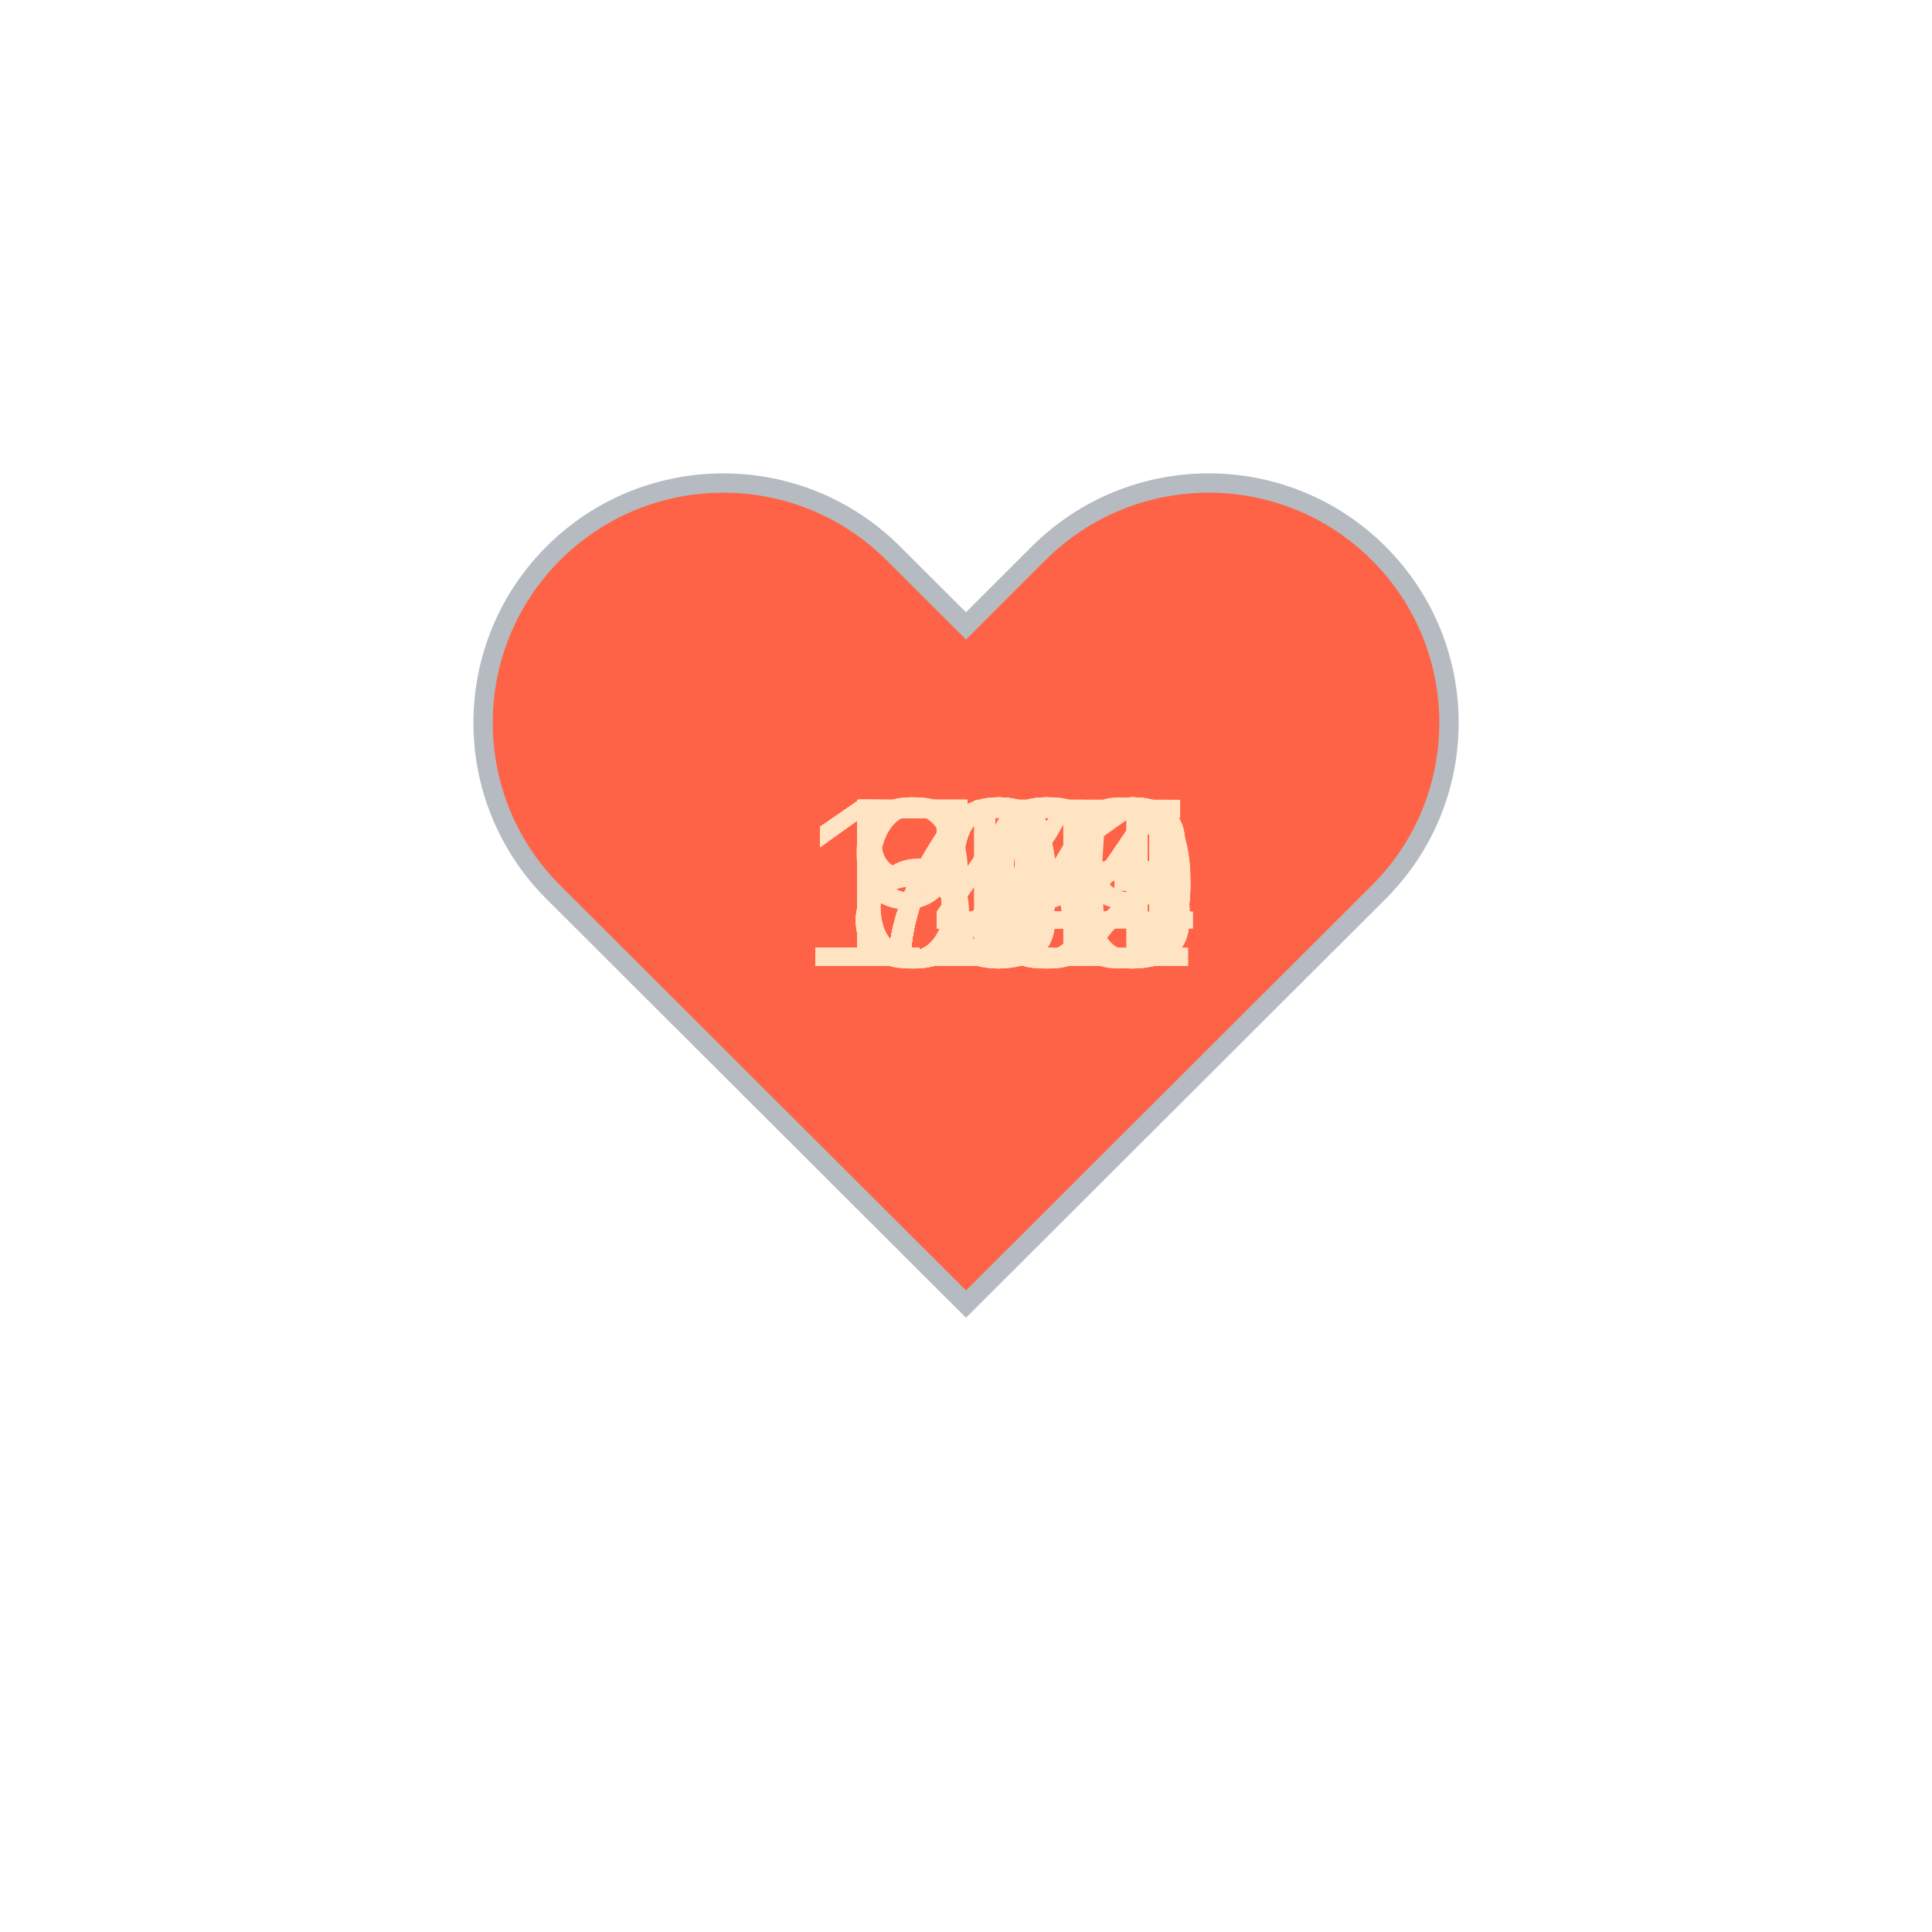
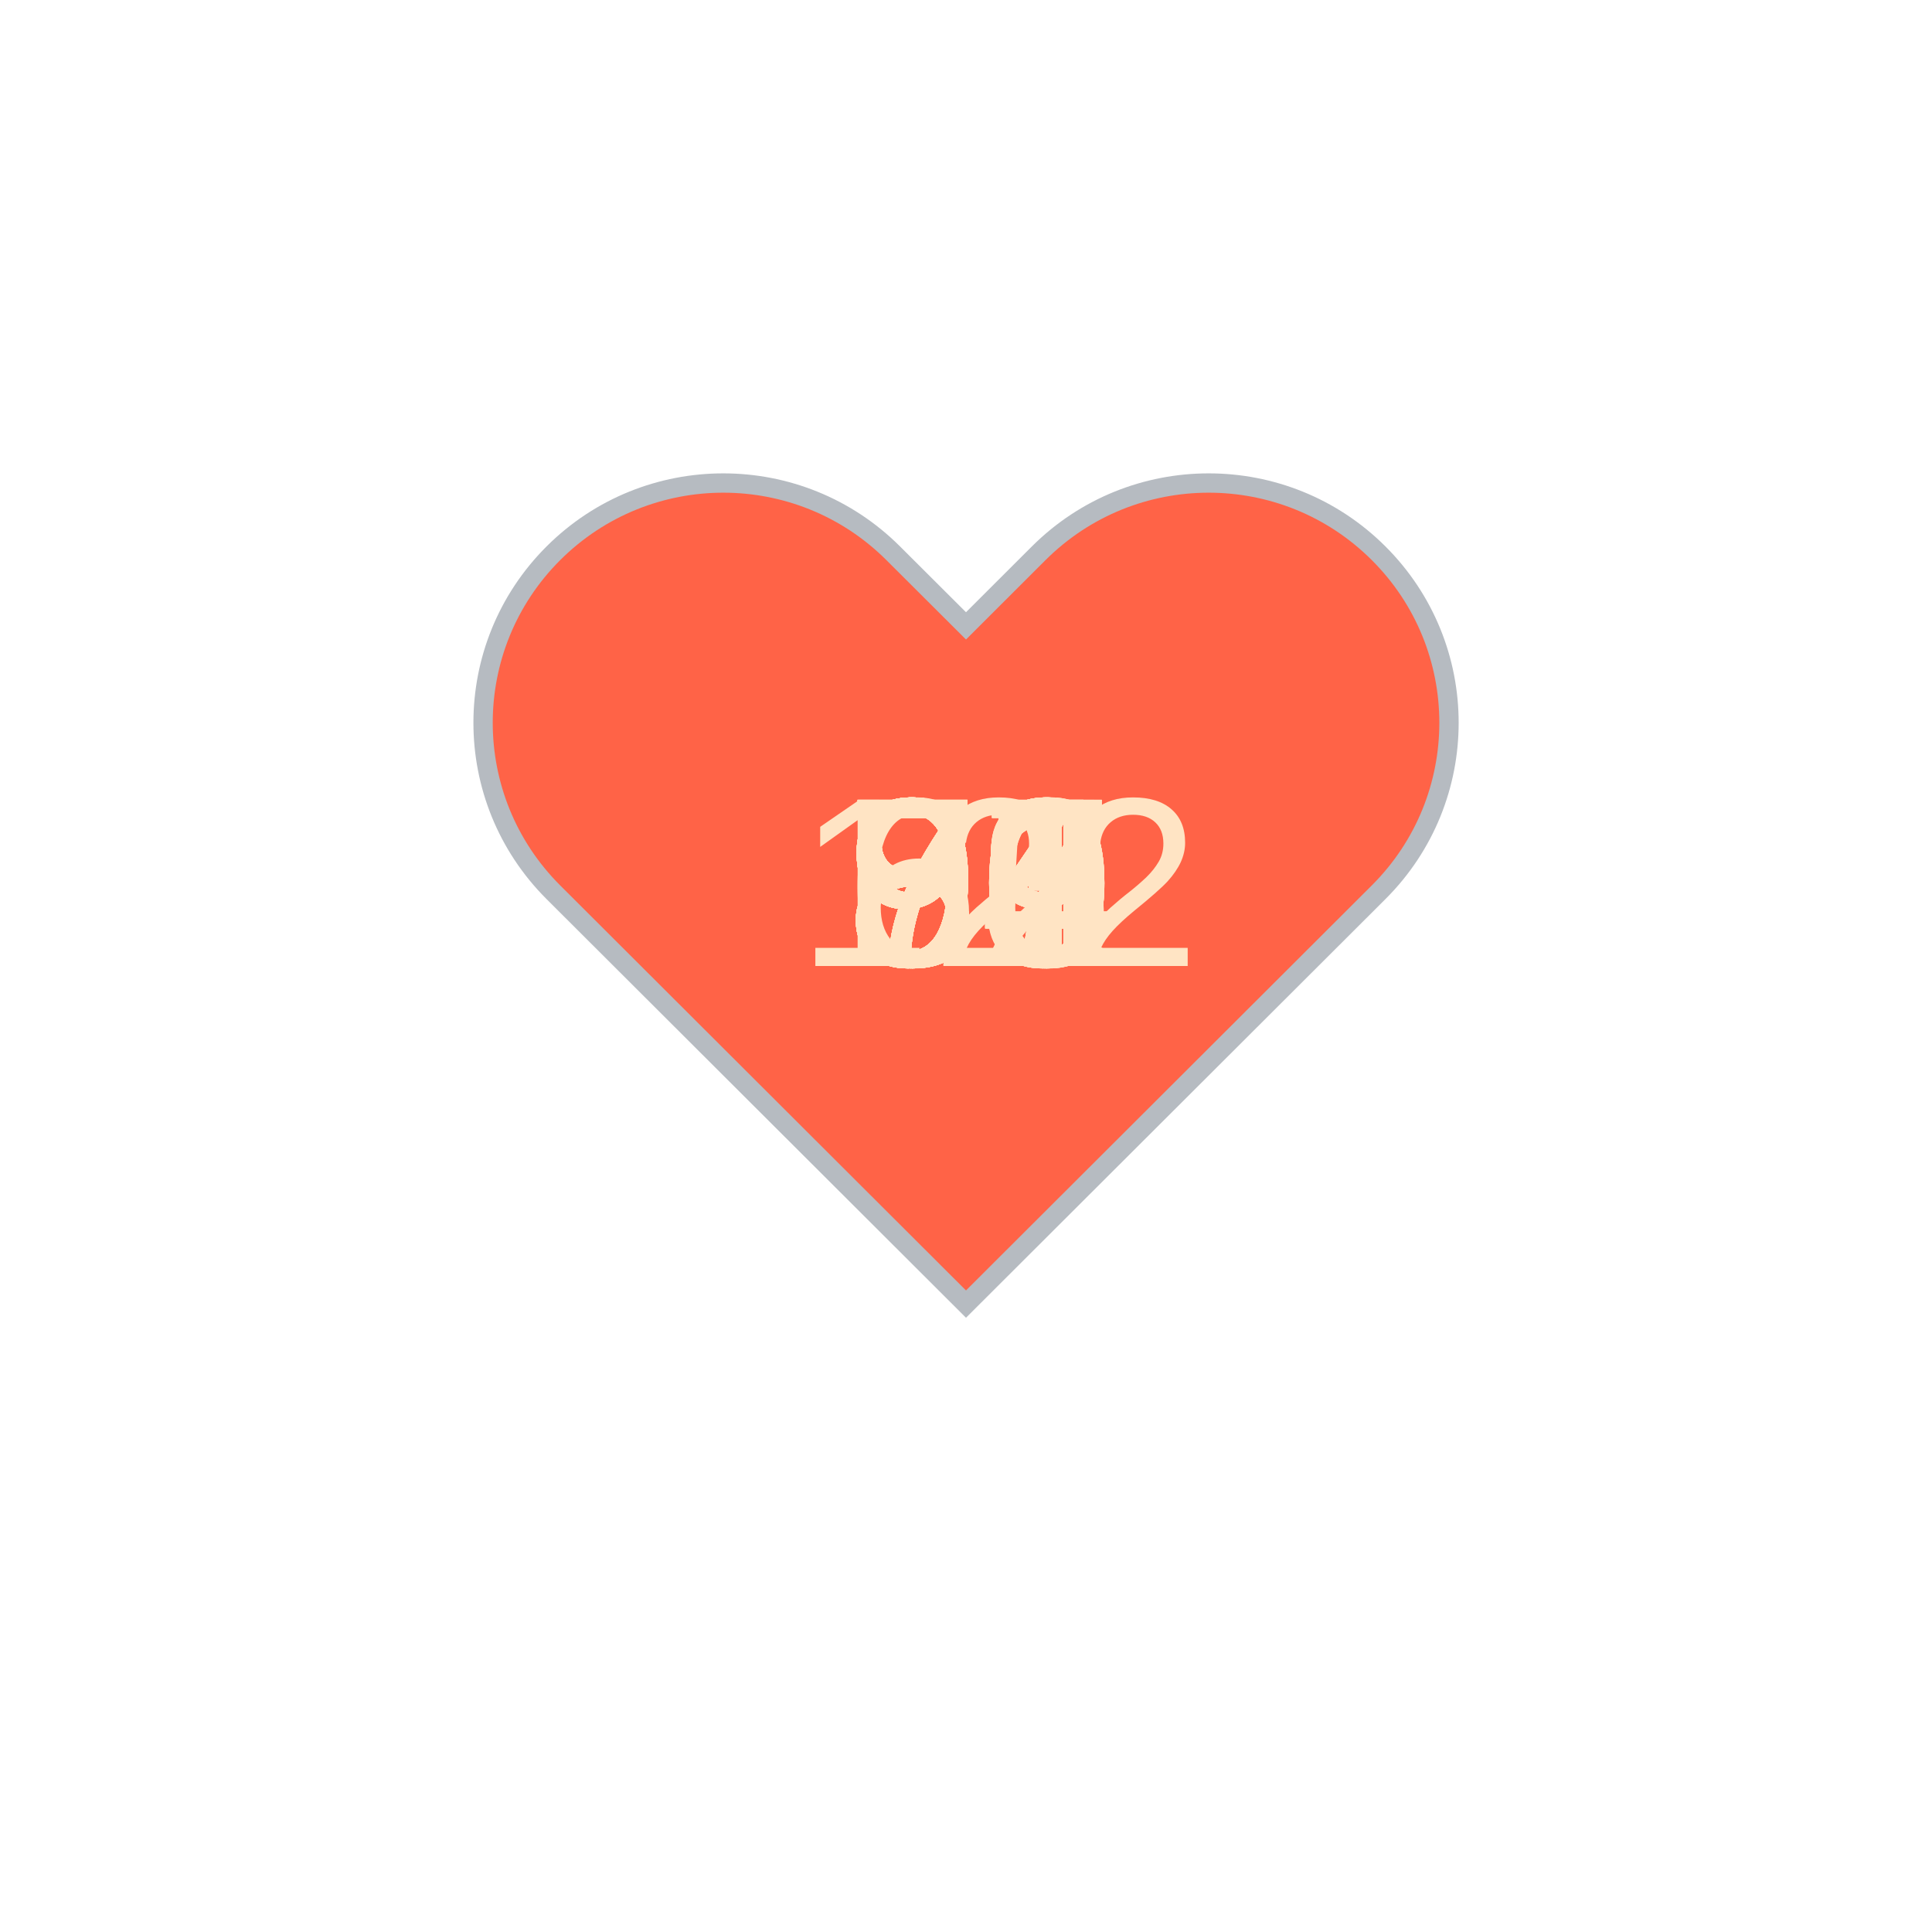
<svg xmlns="http://www.w3.org/2000/svg" baseProfile="full" height="150" version="1.1" viewBox="0,0,200,200" width="150">
  <defs />
  <g transform="translate(100 100)">
    <path d="M92.71,7.27L92.71,7.27c-9.71-9.69-25.46-9.69-35.18,0L50,14.79l-7.54-7.52C32.75-2.42,17-2.42,7.29,7.27v0 c-9.71,9.69-9.71,25.41,0,35.1L50,85l42.71-42.63C102.43,32.68,102.43,16.96,92.71,7.27z" fill="tomato" stroke="#B6BBC1" stroke-width="2" transform="translate(-50 -50)" />
    <animateTransform additive="sum" attributeName="transform" dur="1.2s" repeatCount="indefinite" type="scale" values="1; 1.5; 1.25; 1.5; 1.5; 1;" />
    <text fill="bisque" style="font-size:25px; font-family:Arial" transform="translate(-12.5 0)">84<animate attributeName="visibility" dur="36.0s" keyTimes="0;0.03;0.07;0.1;0.13;0.17;0.2;0.23;0.27;0.3;0.33;0.37;0.4;0.43;0.47;0.5;0.53;0.57;0.6;0.63;0.67;0.7;0.73;0.77;0.8;0.83;0.87;0.9;0.93;0.97;1.0" repeatCount="indefinite" values="visible;hidden;hidden;hidden;hidden;hidden;hidden;hidden;hidden;hidden;hidden;hidden;hidden;hidden;hidden;hidden;hidden;hidden;hidden;hidden;hidden;hidden;hidden;hidden;hidden;hidden;hidden;hidden;hidden;hidden;hidden" />
    </text>
-     <text fill="bisque" style="font-size:25px; font-family:Arial" transform="translate(-12.5 0)">79<animate attributeName="visibility" dur="36.0s" keyTimes="0;0.03;0.07;0.1;0.13;0.17;0.2;0.23;0.27;0.3;0.33;0.37;0.4;0.43;0.47;0.5;0.53;0.57;0.6;0.63;0.67;0.7;0.73;0.77;0.8;0.83;0.87;0.9;0.93;0.97;1.0" repeatCount="indefinite" values="hidden;visible;hidden;hidden;hidden;hidden;hidden;hidden;hidden;hidden;hidden;hidden;hidden;hidden;hidden;hidden;hidden;hidden;hidden;hidden;hidden;hidden;hidden;hidden;hidden;hidden;hidden;hidden;hidden;hidden;hidden" />
+     <text fill="bisque" style="font-size:25px; font-family:Arial" transform="translate(-12.5 0)">91<animate attributeName="visibility" dur="36.0s" keyTimes="0;0.03;0.07;0.1;0.13;0.17;0.2;0.23;0.27;0.3;0.33;0.37;0.4;0.43;0.47;0.5;0.53;0.57;0.6;0.63;0.67;0.7;0.73;0.77;0.8;0.83;0.87;0.9;0.93;0.97;1.0" repeatCount="indefinite" values="hidden;visible;hidden;hidden;hidden;hidden;hidden;hidden;hidden;hidden;hidden;hidden;hidden;hidden;hidden;hidden;hidden;hidden;hidden;hidden;hidden;hidden;hidden;hidden;hidden;hidden;hidden;hidden;hidden;hidden;hidden" />
    </text>
-     <text fill="bisque" style="font-size:25px; font-family:Arial" transform="translate(-12.5 0)">93<animate attributeName="visibility" dur="36.0s" keyTimes="0;0.03;0.07;0.1;0.13;0.17;0.2;0.23;0.27;0.3;0.33;0.37;0.4;0.43;0.47;0.5;0.53;0.57;0.6;0.63;0.67;0.7;0.73;0.77;0.8;0.83;0.87;0.9;0.93;0.97;1.0" repeatCount="indefinite" values="hidden;hidden;visible;hidden;hidden;hidden;hidden;hidden;hidden;hidden;hidden;hidden;hidden;hidden;hidden;hidden;hidden;hidden;hidden;hidden;hidden;hidden;hidden;hidden;hidden;hidden;hidden;hidden;hidden;hidden;hidden" />
+     <text fill="bisque" style="font-size:25px; font-family:Arial" transform="translate(-12.5 0)">81<animate attributeName="visibility" dur="36.0s" keyTimes="0;0.03;0.07;0.1;0.13;0.17;0.2;0.23;0.27;0.3;0.33;0.37;0.4;0.43;0.47;0.5;0.53;0.57;0.6;0.63;0.67;0.7;0.73;0.77;0.8;0.83;0.87;0.9;0.93;0.97;1.0" repeatCount="indefinite" values="hidden;hidden;visible;hidden;hidden;hidden;hidden;hidden;hidden;hidden;hidden;hidden;hidden;hidden;hidden;hidden;hidden;hidden;hidden;hidden;hidden;hidden;hidden;hidden;hidden;hidden;hidden;hidden;hidden;hidden;hidden" />
    </text>
-     <text fill="bisque" style="font-size:25px; font-family:Arial" transform="translate(-12.5 0)">76<animate attributeName="visibility" dur="36.0s" keyTimes="0;0.03;0.07;0.1;0.13;0.17;0.2;0.23;0.27;0.3;0.33;0.37;0.4;0.43;0.47;0.5;0.53;0.57;0.6;0.63;0.67;0.7;0.73;0.77;0.8;0.83;0.87;0.9;0.93;0.97;1.0" repeatCount="indefinite" values="hidden;hidden;hidden;visible;hidden;hidden;hidden;hidden;hidden;hidden;hidden;hidden;hidden;hidden;hidden;hidden;hidden;hidden;hidden;hidden;hidden;hidden;hidden;hidden;hidden;hidden;hidden;hidden;hidden;hidden;hidden" />
+     <text fill="bisque" style="font-size:25px; font-family:Arial" transform="translate(-12.5 0)">80<animate attributeName="visibility" dur="36.0s" keyTimes="0;0.03;0.07;0.1;0.13;0.17;0.2;0.23;0.27;0.3;0.33;0.37;0.4;0.43;0.47;0.5;0.53;0.57;0.6;0.63;0.67;0.7;0.73;0.77;0.8;0.83;0.87;0.9;0.93;0.97;1.0" repeatCount="indefinite" values="hidden;hidden;hidden;visible;hidden;hidden;hidden;hidden;hidden;hidden;hidden;hidden;hidden;hidden;hidden;hidden;hidden;hidden;hidden;hidden;hidden;hidden;hidden;hidden;hidden;hidden;hidden;hidden;hidden;hidden;hidden" />
    </text>
-     <text fill="bisque" style="font-size:25px; font-family:Arial" transform="translate(-12.5 0)">77<animate attributeName="visibility" dur="36.0s" keyTimes="0;0.03;0.07;0.1;0.13;0.17;0.2;0.23;0.27;0.3;0.33;0.37;0.4;0.43;0.47;0.5;0.53;0.57;0.6;0.63;0.67;0.7;0.73;0.77;0.8;0.83;0.87;0.9;0.93;0.97;1.0" repeatCount="indefinite" values="hidden;hidden;hidden;hidden;visible;hidden;hidden;hidden;hidden;hidden;hidden;hidden;hidden;hidden;hidden;hidden;hidden;hidden;hidden;hidden;hidden;hidden;hidden;hidden;hidden;hidden;hidden;hidden;hidden;hidden;hidden" />
+     <text fill="bisque" style="font-size:25px; font-family:Arial" transform="translate(-12.5 0)">84<animate attributeName="visibility" dur="36.0s" keyTimes="0;0.03;0.07;0.1;0.13;0.17;0.2;0.23;0.27;0.3;0.33;0.37;0.4;0.43;0.47;0.5;0.53;0.57;0.6;0.63;0.67;0.7;0.73;0.77;0.8;0.83;0.87;0.9;0.93;0.97;1.0" repeatCount="indefinite" values="hidden;hidden;hidden;hidden;visible;hidden;hidden;hidden;hidden;hidden;hidden;hidden;hidden;hidden;hidden;hidden;hidden;hidden;hidden;hidden;hidden;hidden;hidden;hidden;hidden;hidden;hidden;hidden;hidden;hidden;hidden" />
    </text>
-     <text fill="bisque" style="font-size:25px; font-family:Arial" transform="translate(-12.5 0)">77<animate attributeName="visibility" dur="36.0s" keyTimes="0;0.03;0.07;0.1;0.13;0.17;0.2;0.23;0.27;0.3;0.33;0.37;0.4;0.43;0.47;0.5;0.53;0.57;0.6;0.63;0.67;0.7;0.73;0.77;0.8;0.83;0.87;0.9;0.93;0.97;1.0" repeatCount="indefinite" values="hidden;hidden;hidden;hidden;hidden;visible;hidden;hidden;hidden;hidden;hidden;hidden;hidden;hidden;hidden;hidden;hidden;hidden;hidden;hidden;hidden;hidden;hidden;hidden;hidden;hidden;hidden;hidden;hidden;hidden;hidden" />
+     <text fill="bisque" style="font-size:25px; font-family:Arial" transform="translate(-12.5 0)">86<animate attributeName="visibility" dur="36.0s" keyTimes="0;0.03;0.07;0.1;0.13;0.17;0.2;0.23;0.27;0.3;0.33;0.37;0.4;0.43;0.47;0.5;0.53;0.57;0.6;0.63;0.67;0.7;0.73;0.77;0.8;0.83;0.87;0.9;0.93;0.97;1.0" repeatCount="indefinite" values="hidden;hidden;hidden;hidden;hidden;visible;hidden;hidden;hidden;hidden;hidden;hidden;hidden;hidden;hidden;hidden;hidden;hidden;hidden;hidden;hidden;hidden;hidden;hidden;hidden;hidden;hidden;hidden;hidden;hidden;hidden" />
    </text>
    <text fill="bisque" style="font-size:25px; font-family:Arial" transform="translate(-12.5 0)">84<animate attributeName="visibility" dur="36.0s" keyTimes="0;0.03;0.07;0.1;0.13;0.17;0.2;0.23;0.27;0.3;0.33;0.37;0.4;0.43;0.47;0.5;0.53;0.57;0.6;0.63;0.67;0.7;0.73;0.77;0.8;0.83;0.87;0.9;0.93;0.97;1.0" repeatCount="indefinite" values="hidden;hidden;hidden;hidden;hidden;hidden;visible;hidden;hidden;hidden;hidden;hidden;hidden;hidden;hidden;hidden;hidden;hidden;hidden;hidden;hidden;hidden;hidden;hidden;hidden;hidden;hidden;hidden;hidden;hidden;hidden" />
    </text>
-     <text fill="bisque" style="font-size:25px; font-family:Arial" transform="translate(-12.5 0)">84<animate attributeName="visibility" dur="36.0s" keyTimes="0;0.03;0.07;0.1;0.13;0.17;0.2;0.23;0.27;0.3;0.33;0.37;0.4;0.43;0.47;0.5;0.53;0.57;0.6;0.63;0.67;0.7;0.73;0.77;0.8;0.83;0.87;0.9;0.93;0.97;1.0" repeatCount="indefinite" values="hidden;hidden;hidden;hidden;hidden;hidden;hidden;visible;hidden;hidden;hidden;hidden;hidden;hidden;hidden;hidden;hidden;hidden;hidden;hidden;hidden;hidden;hidden;hidden;hidden;hidden;hidden;hidden;hidden;hidden;hidden" />
+     <text fill="bisque" style="font-size:25px; font-family:Arial" transform="translate(-12.5 0)">90<animate attributeName="visibility" dur="36.0s" keyTimes="0;0.03;0.07;0.1;0.13;0.17;0.2;0.23;0.27;0.3;0.33;0.37;0.4;0.43;0.47;0.5;0.53;0.57;0.6;0.63;0.67;0.7;0.73;0.77;0.8;0.83;0.87;0.9;0.93;0.97;1.0" repeatCount="indefinite" values="hidden;hidden;hidden;hidden;hidden;hidden;hidden;visible;hidden;hidden;hidden;hidden;hidden;hidden;hidden;hidden;hidden;hidden;hidden;hidden;hidden;hidden;hidden;hidden;hidden;hidden;hidden;hidden;hidden;hidden;hidden" />
    </text>
-     <text fill="bisque" style="font-size:25px; font-family:Arial" transform="translate(-12.5 0)">72<animate attributeName="visibility" dur="36.0s" keyTimes="0;0.03;0.07;0.1;0.13;0.17;0.2;0.23;0.27;0.3;0.33;0.37;0.4;0.43;0.47;0.5;0.53;0.57;0.6;0.63;0.67;0.7;0.73;0.77;0.8;0.83;0.87;0.9;0.93;0.97;1.0" repeatCount="indefinite" values="hidden;hidden;hidden;hidden;hidden;hidden;hidden;hidden;visible;hidden;hidden;hidden;hidden;hidden;hidden;hidden;hidden;hidden;hidden;hidden;hidden;hidden;hidden;hidden;hidden;hidden;hidden;hidden;hidden;hidden;hidden" />
+     <text fill="bisque" style="font-size:25px; font-family:Arial" transform="translate(-12.5 0)">99<animate attributeName="visibility" dur="36.0s" keyTimes="0;0.03;0.07;0.1;0.13;0.17;0.2;0.23;0.27;0.3;0.33;0.37;0.4;0.43;0.47;0.5;0.53;0.57;0.6;0.63;0.67;0.7;0.73;0.77;0.8;0.83;0.87;0.9;0.93;0.97;1.0" repeatCount="indefinite" values="hidden;hidden;hidden;hidden;hidden;hidden;hidden;hidden;visible;hidden;hidden;hidden;hidden;hidden;hidden;hidden;hidden;hidden;hidden;hidden;hidden;hidden;hidden;hidden;hidden;hidden;hidden;hidden;hidden;hidden;hidden" />
    </text>
-     <text fill="bisque" style="font-size:25px; font-family:Arial" transform="translate(-12.5 0)">67<animate attributeName="visibility" dur="36.0s" keyTimes="0;0.03;0.07;0.1;0.13;0.17;0.2;0.23;0.27;0.3;0.33;0.37;0.4;0.43;0.47;0.5;0.53;0.57;0.6;0.63;0.67;0.7;0.73;0.77;0.8;0.83;0.87;0.9;0.93;0.97;1.0" repeatCount="indefinite" values="hidden;hidden;hidden;hidden;hidden;hidden;hidden;hidden;hidden;visible;hidden;hidden;hidden;hidden;hidden;hidden;hidden;hidden;hidden;hidden;hidden;hidden;hidden;hidden;hidden;hidden;hidden;hidden;hidden;hidden;hidden" />
+     <text fill="bisque" style="font-size:25px; font-family:Arial" transform="translate(-17.5 0)">122<animate attributeName="visibility" dur="36.0s" keyTimes="0;0.03;0.07;0.1;0.13;0.17;0.2;0.23;0.27;0.3;0.33;0.37;0.4;0.43;0.47;0.5;0.53;0.57;0.6;0.63;0.67;0.7;0.73;0.77;0.8;0.83;0.87;0.9;0.93;0.97;1.0" repeatCount="indefinite" values="hidden;hidden;hidden;hidden;hidden;hidden;hidden;hidden;hidden;visible;hidden;hidden;hidden;hidden;hidden;hidden;hidden;hidden;hidden;hidden;hidden;hidden;hidden;hidden;hidden;hidden;hidden;hidden;hidden;hidden;hidden" />
    </text>
-     <text fill="bisque" style="font-size:25px; font-family:Arial" transform="translate(-12.5 0)">73<animate attributeName="visibility" dur="36.0s" keyTimes="0;0.03;0.07;0.1;0.13;0.17;0.2;0.23;0.27;0.3;0.33;0.37;0.4;0.43;0.47;0.5;0.53;0.57;0.6;0.63;0.67;0.7;0.73;0.77;0.8;0.83;0.87;0.9;0.93;0.97;1.0" repeatCount="indefinite" values="hidden;hidden;hidden;hidden;hidden;hidden;hidden;hidden;hidden;hidden;visible;hidden;hidden;hidden;hidden;hidden;hidden;hidden;hidden;hidden;hidden;hidden;hidden;hidden;hidden;hidden;hidden;hidden;hidden;hidden;hidden" />
+     <text fill="bisque" style="font-size:25px; font-family:Arial" transform="translate(-12.5 0)">79<animate attributeName="visibility" dur="36.0s" keyTimes="0;0.03;0.07;0.1;0.13;0.17;0.2;0.23;0.27;0.3;0.33;0.37;0.4;0.43;0.47;0.5;0.53;0.57;0.6;0.63;0.67;0.7;0.73;0.77;0.8;0.83;0.87;0.9;0.93;0.97;1.0" repeatCount="indefinite" values="hidden;hidden;hidden;hidden;hidden;hidden;hidden;hidden;hidden;hidden;visible;hidden;hidden;hidden;hidden;hidden;hidden;hidden;hidden;hidden;hidden;hidden;hidden;hidden;hidden;hidden;hidden;hidden;hidden;hidden;hidden" />
    </text>
-     <text fill="bisque" style="font-size:25px; font-family:Arial" transform="translate(-12.5 0)">72<animate attributeName="visibility" dur="36.0s" keyTimes="0;0.03;0.07;0.1;0.13;0.17;0.2;0.23;0.27;0.3;0.33;0.37;0.4;0.43;0.47;0.5;0.53;0.57;0.6;0.63;0.67;0.7;0.73;0.77;0.8;0.83;0.87;0.9;0.93;0.97;1.0" repeatCount="indefinite" values="hidden;hidden;hidden;hidden;hidden;hidden;hidden;hidden;hidden;hidden;hidden;visible;hidden;hidden;hidden;hidden;hidden;hidden;hidden;hidden;hidden;hidden;hidden;hidden;hidden;hidden;hidden;hidden;hidden;hidden;hidden" />
+     <text fill="bisque" style="font-size:25px; font-family:Arial" transform="translate(-12.5 0)">84<animate attributeName="visibility" dur="36.0s" keyTimes="0;0.03;0.07;0.1;0.13;0.17;0.2;0.23;0.27;0.3;0.33;0.37;0.4;0.43;0.47;0.5;0.53;0.57;0.6;0.63;0.67;0.7;0.73;0.77;0.8;0.83;0.87;0.9;0.93;0.97;1.0" repeatCount="indefinite" values="hidden;hidden;hidden;hidden;hidden;hidden;hidden;hidden;hidden;hidden;hidden;visible;hidden;hidden;hidden;hidden;hidden;hidden;hidden;hidden;hidden;hidden;hidden;hidden;hidden;hidden;hidden;hidden;hidden;hidden;hidden" />
    </text>
-     <text fill="bisque" style="font-size:25px; font-family:Arial" transform="translate(-12.5 0)">79<animate attributeName="visibility" dur="36.0s" keyTimes="0;0.03;0.07;0.1;0.13;0.17;0.2;0.23;0.27;0.3;0.33;0.37;0.4;0.43;0.47;0.5;0.53;0.57;0.6;0.63;0.67;0.7;0.73;0.77;0.8;0.83;0.87;0.9;0.93;0.97;1.0" repeatCount="indefinite" values="hidden;hidden;hidden;hidden;hidden;hidden;hidden;hidden;hidden;hidden;hidden;hidden;visible;hidden;hidden;hidden;hidden;hidden;hidden;hidden;hidden;hidden;hidden;hidden;hidden;hidden;hidden;hidden;hidden;hidden;hidden" />
+     <text fill="bisque" style="font-size:25px; font-family:Arial" transform="translate(-12.5 0)">90<animate attributeName="visibility" dur="36.0s" keyTimes="0;0.03;0.07;0.1;0.13;0.17;0.2;0.23;0.27;0.3;0.33;0.37;0.4;0.43;0.47;0.5;0.53;0.57;0.6;0.63;0.67;0.7;0.73;0.77;0.8;0.83;0.87;0.9;0.93;0.97;1.0" repeatCount="indefinite" values="hidden;hidden;hidden;hidden;hidden;hidden;hidden;hidden;hidden;hidden;hidden;hidden;visible;hidden;hidden;hidden;hidden;hidden;hidden;hidden;hidden;hidden;hidden;hidden;hidden;hidden;hidden;hidden;hidden;hidden;hidden" />
    </text>
-     <text fill="bisque" style="font-size:25px; font-family:Arial" transform="translate(-12.5 0)">76<animate attributeName="visibility" dur="36.0s" keyTimes="0;0.03;0.07;0.1;0.13;0.17;0.2;0.23;0.27;0.3;0.33;0.37;0.4;0.43;0.47;0.5;0.53;0.57;0.6;0.63;0.67;0.7;0.73;0.77;0.8;0.83;0.87;0.9;0.93;0.97;1.0" repeatCount="indefinite" values="hidden;hidden;hidden;hidden;hidden;hidden;hidden;hidden;hidden;hidden;hidden;hidden;hidden;visible;hidden;hidden;hidden;hidden;hidden;hidden;hidden;hidden;hidden;hidden;hidden;hidden;hidden;hidden;hidden;hidden;hidden" />
+     <text fill="bisque" style="font-size:25px; font-family:Arial" transform="translate(-12.5 0)">95<animate attributeName="visibility" dur="36.0s" keyTimes="0;0.03;0.07;0.1;0.13;0.17;0.2;0.23;0.27;0.3;0.33;0.37;0.4;0.43;0.47;0.5;0.53;0.57;0.6;0.63;0.67;0.7;0.73;0.77;0.8;0.83;0.87;0.9;0.93;0.97;1.0" repeatCount="indefinite" values="hidden;hidden;hidden;hidden;hidden;hidden;hidden;hidden;hidden;hidden;hidden;hidden;hidden;visible;hidden;hidden;hidden;hidden;hidden;hidden;hidden;hidden;hidden;hidden;hidden;hidden;hidden;hidden;hidden;hidden;hidden" />
    </text>
-     <text fill="bisque" style="font-size:25px; font-family:Arial" transform="translate(-12.5 0)">73<animate attributeName="visibility" dur="36.0s" keyTimes="0;0.03;0.07;0.1;0.13;0.17;0.2;0.23;0.27;0.3;0.33;0.37;0.4;0.43;0.47;0.5;0.53;0.57;0.6;0.63;0.67;0.7;0.73;0.77;0.8;0.83;0.87;0.9;0.93;0.97;1.0" repeatCount="indefinite" values="hidden;hidden;hidden;hidden;hidden;hidden;hidden;hidden;hidden;hidden;hidden;hidden;hidden;hidden;visible;hidden;hidden;hidden;hidden;hidden;hidden;hidden;hidden;hidden;hidden;hidden;hidden;hidden;hidden;hidden;hidden" />
+     <text fill="bisque" style="font-size:25px; font-family:Arial" transform="translate(-12.5 0)">90<animate attributeName="visibility" dur="36.0s" keyTimes="0;0.03;0.07;0.1;0.13;0.17;0.2;0.23;0.27;0.3;0.33;0.37;0.4;0.43;0.47;0.5;0.53;0.57;0.6;0.63;0.67;0.7;0.73;0.77;0.8;0.83;0.87;0.9;0.93;0.97;1.0" repeatCount="indefinite" values="hidden;hidden;hidden;hidden;hidden;hidden;hidden;hidden;hidden;hidden;hidden;hidden;hidden;hidden;visible;hidden;hidden;hidden;hidden;hidden;hidden;hidden;hidden;hidden;hidden;hidden;hidden;hidden;hidden;hidden;hidden" />
    </text>
-     <text fill="bisque" style="font-size:25px; font-family:Arial" transform="translate(-12.5 0)">73<animate attributeName="visibility" dur="36.0s" keyTimes="0;0.03;0.07;0.1;0.13;0.17;0.2;0.23;0.27;0.3;0.33;0.37;0.4;0.43;0.47;0.5;0.53;0.57;0.6;0.63;0.67;0.7;0.73;0.77;0.8;0.83;0.87;0.9;0.93;0.97;1.0" repeatCount="indefinite" values="hidden;hidden;hidden;hidden;hidden;hidden;hidden;hidden;hidden;hidden;hidden;hidden;hidden;hidden;hidden;visible;hidden;hidden;hidden;hidden;hidden;hidden;hidden;hidden;hidden;hidden;hidden;hidden;hidden;hidden;hidden" />
+     <text fill="bisque" style="font-size:25px; font-family:Arial" transform="translate(-12.5 0)">89<animate attributeName="visibility" dur="36.0s" keyTimes="0;0.03;0.07;0.1;0.13;0.17;0.2;0.23;0.27;0.3;0.33;0.37;0.4;0.43;0.47;0.5;0.53;0.57;0.6;0.63;0.67;0.7;0.73;0.77;0.8;0.83;0.87;0.9;0.93;0.97;1.0" repeatCount="indefinite" values="hidden;hidden;hidden;hidden;hidden;hidden;hidden;hidden;hidden;hidden;hidden;hidden;hidden;hidden;hidden;visible;hidden;hidden;hidden;hidden;hidden;hidden;hidden;hidden;hidden;hidden;hidden;hidden;hidden;hidden;hidden" />
    </text>
-     <text fill="bisque" style="font-size:25px; font-family:Arial" transform="translate(-12.5 0)">84<animate attributeName="visibility" dur="36.0s" keyTimes="0;0.03;0.07;0.1;0.13;0.17;0.2;0.23;0.27;0.3;0.33;0.37;0.4;0.43;0.47;0.5;0.53;0.57;0.6;0.63;0.67;0.7;0.73;0.77;0.8;0.83;0.87;0.9;0.93;0.97;1.0" repeatCount="indefinite" values="hidden;hidden;hidden;hidden;hidden;hidden;hidden;hidden;hidden;hidden;hidden;hidden;hidden;hidden;hidden;hidden;visible;hidden;hidden;hidden;hidden;hidden;hidden;hidden;hidden;hidden;hidden;hidden;hidden;hidden;hidden" />
+     <text fill="bisque" style="font-size:25px; font-family:Arial" transform="translate(-12.5 0)">83<animate attributeName="visibility" dur="36.0s" keyTimes="0;0.03;0.07;0.1;0.13;0.17;0.2;0.23;0.27;0.3;0.33;0.37;0.4;0.43;0.47;0.5;0.53;0.57;0.6;0.63;0.67;0.7;0.73;0.77;0.8;0.83;0.87;0.9;0.93;0.97;1.0" repeatCount="indefinite" values="hidden;hidden;hidden;hidden;hidden;hidden;hidden;hidden;hidden;hidden;hidden;hidden;hidden;hidden;hidden;hidden;visible;hidden;hidden;hidden;hidden;hidden;hidden;hidden;hidden;hidden;hidden;hidden;hidden;hidden;hidden" />
    </text>
-     <text fill="bisque" style="font-size:25px; font-family:Arial" transform="translate(-17.5 0)">116<animate attributeName="visibility" dur="36.0s" keyTimes="0;0.03;0.07;0.1;0.13;0.17;0.2;0.23;0.27;0.3;0.33;0.37;0.4;0.43;0.47;0.5;0.53;0.57;0.6;0.63;0.67;0.7;0.73;0.77;0.8;0.83;0.87;0.9;0.93;0.97;1.0" repeatCount="indefinite" values="hidden;hidden;hidden;hidden;hidden;hidden;hidden;hidden;hidden;hidden;hidden;hidden;hidden;hidden;hidden;hidden;hidden;visible;hidden;hidden;hidden;hidden;hidden;hidden;hidden;hidden;hidden;hidden;hidden;hidden;hidden" />
+     <text fill="bisque" style="font-size:25px; font-family:Arial" transform="translate(-12.5 0)">79<animate attributeName="visibility" dur="36.0s" keyTimes="0;0.03;0.07;0.1;0.13;0.17;0.2;0.23;0.27;0.3;0.33;0.37;0.4;0.43;0.47;0.5;0.53;0.57;0.6;0.63;0.67;0.7;0.73;0.77;0.8;0.83;0.87;0.9;0.93;0.97;1.0" repeatCount="indefinite" values="hidden;hidden;hidden;hidden;hidden;hidden;hidden;hidden;hidden;hidden;hidden;hidden;hidden;hidden;hidden;hidden;hidden;visible;hidden;hidden;hidden;hidden;hidden;hidden;hidden;hidden;hidden;hidden;hidden;hidden;hidden" />
    </text>
-     <text fill="bisque" style="font-size:25px; font-family:Arial" transform="translate(-17.5 0)">100<animate attributeName="visibility" dur="36.0s" keyTimes="0;0.03;0.07;0.1;0.13;0.17;0.2;0.23;0.27;0.3;0.33;0.37;0.4;0.43;0.47;0.5;0.53;0.57;0.6;0.63;0.67;0.7;0.73;0.77;0.8;0.83;0.87;0.9;0.93;0.97;1.0" repeatCount="indefinite" values="hidden;hidden;hidden;hidden;hidden;hidden;hidden;hidden;hidden;hidden;hidden;hidden;hidden;hidden;hidden;hidden;hidden;hidden;visible;hidden;hidden;hidden;hidden;hidden;hidden;hidden;hidden;hidden;hidden;hidden;hidden" />
+     <text fill="bisque" style="font-size:25px; font-family:Arial" transform="translate(-12.5 0)">77<animate attributeName="visibility" dur="36.0s" keyTimes="0;0.03;0.07;0.1;0.13;0.17;0.2;0.23;0.27;0.3;0.33;0.37;0.4;0.43;0.47;0.5;0.53;0.57;0.6;0.63;0.67;0.7;0.73;0.77;0.8;0.83;0.87;0.9;0.93;0.97;1.0" repeatCount="indefinite" values="hidden;hidden;hidden;hidden;hidden;hidden;hidden;hidden;hidden;hidden;hidden;hidden;hidden;hidden;hidden;hidden;hidden;hidden;visible;hidden;hidden;hidden;hidden;hidden;hidden;hidden;hidden;hidden;hidden;hidden;hidden" />
    </text>
-     <text fill="bisque" style="font-size:25px; font-family:Arial" transform="translate(-17.5 0)">121<animate attributeName="visibility" dur="36.0s" keyTimes="0;0.03;0.07;0.1;0.13;0.17;0.2;0.23;0.27;0.3;0.33;0.37;0.4;0.43;0.47;0.5;0.53;0.57;0.6;0.63;0.67;0.7;0.73;0.77;0.8;0.83;0.87;0.9;0.93;0.97;1.0" repeatCount="indefinite" values="hidden;hidden;hidden;hidden;hidden;hidden;hidden;hidden;hidden;hidden;hidden;hidden;hidden;hidden;hidden;hidden;hidden;hidden;hidden;visible;hidden;hidden;hidden;hidden;hidden;hidden;hidden;hidden;hidden;hidden;hidden" />
+     <text fill="bisque" style="font-size:25px; font-family:Arial" transform="translate(-12.5 0)">79<animate attributeName="visibility" dur="36.0s" keyTimes="0;0.03;0.07;0.1;0.13;0.17;0.2;0.23;0.27;0.3;0.33;0.37;0.4;0.43;0.47;0.5;0.53;0.57;0.6;0.63;0.67;0.7;0.73;0.77;0.8;0.83;0.87;0.9;0.93;0.97;1.0" repeatCount="indefinite" values="hidden;hidden;hidden;hidden;hidden;hidden;hidden;hidden;hidden;hidden;hidden;hidden;hidden;hidden;hidden;hidden;hidden;hidden;hidden;visible;hidden;hidden;hidden;hidden;hidden;hidden;hidden;hidden;hidden;hidden;hidden" />
    </text>
-     <text fill="bisque" style="font-size:25px; font-family:Arial" transform="translate(-17.5 0)">130<animate attributeName="visibility" dur="36.0s" keyTimes="0;0.03;0.07;0.1;0.13;0.17;0.2;0.23;0.27;0.3;0.33;0.37;0.4;0.43;0.47;0.5;0.53;0.57;0.6;0.63;0.67;0.7;0.73;0.77;0.8;0.83;0.87;0.9;0.93;0.97;1.0" repeatCount="indefinite" values="hidden;hidden;hidden;hidden;hidden;hidden;hidden;hidden;hidden;hidden;hidden;hidden;hidden;hidden;hidden;hidden;hidden;hidden;hidden;hidden;visible;hidden;hidden;hidden;hidden;hidden;hidden;hidden;hidden;hidden;hidden" />
+     <text fill="bisque" style="font-size:25px; font-family:Arial" transform="translate(-12.5 0)">77<animate attributeName="visibility" dur="36.0s" keyTimes="0;0.03;0.07;0.1;0.13;0.17;0.2;0.23;0.27;0.3;0.33;0.37;0.4;0.43;0.47;0.5;0.53;0.57;0.6;0.63;0.67;0.7;0.73;0.77;0.8;0.83;0.87;0.9;0.93;0.97;1.0" repeatCount="indefinite" values="hidden;hidden;hidden;hidden;hidden;hidden;hidden;hidden;hidden;hidden;hidden;hidden;hidden;hidden;hidden;hidden;hidden;hidden;hidden;hidden;visible;hidden;hidden;hidden;hidden;hidden;hidden;hidden;hidden;hidden;hidden" />
    </text>
-     <text fill="bisque" style="font-size:25px; font-family:Arial" transform="translate(-17.5 0)">129<animate attributeName="visibility" dur="36.0s" keyTimes="0;0.03;0.07;0.1;0.13;0.17;0.2;0.23;0.27;0.3;0.33;0.37;0.4;0.43;0.47;0.5;0.53;0.57;0.6;0.63;0.67;0.7;0.73;0.77;0.8;0.83;0.87;0.9;0.93;0.97;1.0" repeatCount="indefinite" values="hidden;hidden;hidden;hidden;hidden;hidden;hidden;hidden;hidden;hidden;hidden;hidden;hidden;hidden;hidden;hidden;hidden;hidden;hidden;hidden;hidden;visible;hidden;hidden;hidden;hidden;hidden;hidden;hidden;hidden;hidden" />
+     <text fill="bisque" style="font-size:25px; font-family:Arial" transform="translate(-12.5 0)">77<animate attributeName="visibility" dur="36.0s" keyTimes="0;0.03;0.07;0.1;0.13;0.17;0.2;0.23;0.27;0.3;0.33;0.37;0.4;0.43;0.47;0.5;0.53;0.57;0.6;0.63;0.67;0.7;0.73;0.77;0.8;0.83;0.87;0.9;0.93;0.97;1.0" repeatCount="indefinite" values="hidden;hidden;hidden;hidden;hidden;hidden;hidden;hidden;hidden;hidden;hidden;hidden;hidden;hidden;hidden;hidden;hidden;hidden;hidden;hidden;hidden;visible;hidden;hidden;hidden;hidden;hidden;hidden;hidden;hidden;hidden" />
    </text>
-     <text fill="bisque" style="font-size:25px; font-family:Arial" transform="translate(-17.5 0)">143<animate attributeName="visibility" dur="36.0s" keyTimes="0;0.03;0.07;0.1;0.13;0.17;0.2;0.23;0.27;0.3;0.33;0.37;0.4;0.43;0.47;0.5;0.53;0.57;0.6;0.63;0.67;0.7;0.73;0.77;0.8;0.83;0.87;0.9;0.93;0.97;1.0" repeatCount="indefinite" values="hidden;hidden;hidden;hidden;hidden;hidden;hidden;hidden;hidden;hidden;hidden;hidden;hidden;hidden;hidden;hidden;hidden;hidden;hidden;hidden;hidden;hidden;visible;hidden;hidden;hidden;hidden;hidden;hidden;hidden;hidden" />
+     <text fill="bisque" style="font-size:25px; font-family:Arial" transform="translate(-12.5 0)">73<animate attributeName="visibility" dur="36.0s" keyTimes="0;0.03;0.07;0.1;0.13;0.17;0.2;0.23;0.27;0.3;0.33;0.37;0.4;0.43;0.47;0.5;0.53;0.57;0.6;0.63;0.67;0.7;0.73;0.77;0.8;0.83;0.87;0.9;0.93;0.97;1.0" repeatCount="indefinite" values="hidden;hidden;hidden;hidden;hidden;hidden;hidden;hidden;hidden;hidden;hidden;hidden;hidden;hidden;hidden;hidden;hidden;hidden;hidden;hidden;hidden;hidden;visible;hidden;hidden;hidden;hidden;hidden;hidden;hidden;hidden" />
    </text>
-     <text fill="bisque" style="font-size:25px; font-family:Arial" transform="translate(-17.5 0)">144<animate attributeName="visibility" dur="36.0s" keyTimes="0;0.03;0.07;0.1;0.13;0.17;0.2;0.23;0.27;0.3;0.33;0.37;0.4;0.43;0.47;0.5;0.53;0.57;0.6;0.63;0.67;0.7;0.73;0.77;0.8;0.83;0.87;0.9;0.93;0.97;1.0" repeatCount="indefinite" values="hidden;hidden;hidden;hidden;hidden;hidden;hidden;hidden;hidden;hidden;hidden;hidden;hidden;hidden;hidden;hidden;hidden;hidden;hidden;hidden;hidden;hidden;hidden;visible;hidden;hidden;hidden;hidden;hidden;hidden;hidden" />
+     <text fill="bisque" style="font-size:25px; font-family:Arial" transform="translate(-12.5 0)">67<animate attributeName="visibility" dur="36.0s" keyTimes="0;0.03;0.07;0.1;0.13;0.17;0.2;0.23;0.27;0.3;0.33;0.37;0.4;0.43;0.47;0.5;0.53;0.57;0.6;0.63;0.67;0.7;0.73;0.77;0.8;0.83;0.87;0.9;0.93;0.97;1.0" repeatCount="indefinite" values="hidden;hidden;hidden;hidden;hidden;hidden;hidden;hidden;hidden;hidden;hidden;hidden;hidden;hidden;hidden;hidden;hidden;hidden;hidden;hidden;hidden;hidden;hidden;visible;hidden;hidden;hidden;hidden;hidden;hidden;hidden" />
    </text>
-     <text fill="bisque" style="font-size:25px; font-family:Arial" transform="translate(-17.5 0)">143<animate attributeName="visibility" dur="36.0s" keyTimes="0;0.03;0.07;0.1;0.13;0.17;0.2;0.23;0.27;0.3;0.33;0.37;0.4;0.43;0.47;0.5;0.53;0.57;0.6;0.63;0.67;0.7;0.73;0.77;0.8;0.83;0.87;0.9;0.93;0.97;1.0" repeatCount="indefinite" values="hidden;hidden;hidden;hidden;hidden;hidden;hidden;hidden;hidden;hidden;hidden;hidden;hidden;hidden;hidden;hidden;hidden;hidden;hidden;hidden;hidden;hidden;hidden;hidden;visible;hidden;hidden;hidden;hidden;hidden;hidden" />
+     <text fill="bisque" style="font-size:25px; font-family:Arial" transform="translate(-12.5 0)">84<animate attributeName="visibility" dur="36.0s" keyTimes="0;0.03;0.07;0.1;0.13;0.17;0.2;0.23;0.27;0.3;0.33;0.37;0.4;0.43;0.47;0.5;0.53;0.57;0.6;0.63;0.67;0.7;0.73;0.77;0.8;0.83;0.87;0.9;0.93;0.97;1.0" repeatCount="indefinite" values="hidden;hidden;hidden;hidden;hidden;hidden;hidden;hidden;hidden;hidden;hidden;hidden;hidden;hidden;hidden;hidden;hidden;hidden;hidden;hidden;hidden;hidden;hidden;hidden;visible;hidden;hidden;hidden;hidden;hidden;hidden" />
    </text>
-     <text fill="bisque" style="font-size:25px; font-family:Arial" transform="translate(-17.5 0)">142<animate attributeName="visibility" dur="36.0s" keyTimes="0;0.03;0.07;0.1;0.13;0.17;0.2;0.23;0.27;0.3;0.33;0.37;0.4;0.43;0.47;0.5;0.53;0.57;0.6;0.63;0.67;0.7;0.73;0.77;0.8;0.83;0.87;0.9;0.93;0.97;1.0" repeatCount="indefinite" values="hidden;hidden;hidden;hidden;hidden;hidden;hidden;hidden;hidden;hidden;hidden;hidden;hidden;hidden;hidden;hidden;hidden;hidden;hidden;hidden;hidden;hidden;hidden;hidden;hidden;visible;hidden;hidden;hidden;hidden;hidden" />
+     <text fill="bisque" style="font-size:25px; font-family:Arial" transform="translate(-12.5 0)">90<animate attributeName="visibility" dur="36.0s" keyTimes="0;0.03;0.07;0.1;0.13;0.17;0.2;0.23;0.27;0.3;0.33;0.37;0.4;0.43;0.47;0.5;0.53;0.57;0.6;0.63;0.67;0.7;0.73;0.77;0.8;0.83;0.87;0.9;0.93;0.97;1.0" repeatCount="indefinite" values="hidden;hidden;hidden;hidden;hidden;hidden;hidden;hidden;hidden;hidden;hidden;hidden;hidden;hidden;hidden;hidden;hidden;hidden;hidden;hidden;hidden;hidden;hidden;hidden;hidden;visible;hidden;hidden;hidden;hidden;hidden" />
    </text>
-     <text fill="bisque" style="font-size:25px; font-family:Arial" transform="translate(-17.5 0)">132<animate attributeName="visibility" dur="36.0s" keyTimes="0;0.03;0.07;0.1;0.13;0.17;0.2;0.23;0.27;0.3;0.33;0.37;0.4;0.43;0.47;0.5;0.53;0.57;0.6;0.63;0.67;0.7;0.73;0.77;0.8;0.83;0.87;0.9;0.93;0.97;1.0" repeatCount="indefinite" values="hidden;hidden;hidden;hidden;hidden;hidden;hidden;hidden;hidden;hidden;hidden;hidden;hidden;hidden;hidden;hidden;hidden;hidden;hidden;hidden;hidden;hidden;hidden;hidden;hidden;hidden;visible;hidden;hidden;hidden;hidden" />
+     <text fill="bisque" style="font-size:25px; font-family:Arial" transform="translate(-12.5 0)">91<animate attributeName="visibility" dur="36.0s" keyTimes="0;0.03;0.07;0.1;0.13;0.17;0.2;0.23;0.27;0.3;0.33;0.37;0.4;0.43;0.47;0.5;0.53;0.57;0.6;0.63;0.67;0.7;0.73;0.77;0.8;0.83;0.87;0.9;0.93;0.97;1.0" repeatCount="indefinite" values="hidden;hidden;hidden;hidden;hidden;hidden;hidden;hidden;hidden;hidden;hidden;hidden;hidden;hidden;hidden;hidden;hidden;hidden;hidden;hidden;hidden;hidden;hidden;hidden;hidden;hidden;visible;hidden;hidden;hidden;hidden" />
    </text>
-     <text fill="bisque" style="font-size:25px; font-family:Arial" transform="translate(-17.5 0)">105<animate attributeName="visibility" dur="36.0s" keyTimes="0;0.03;0.07;0.1;0.13;0.17;0.2;0.23;0.27;0.3;0.33;0.37;0.4;0.43;0.47;0.5;0.53;0.57;0.6;0.63;0.67;0.7;0.73;0.77;0.8;0.83;0.87;0.9;0.93;0.97;1.0" repeatCount="indefinite" values="hidden;hidden;hidden;hidden;hidden;hidden;hidden;hidden;hidden;hidden;hidden;hidden;hidden;hidden;hidden;hidden;hidden;hidden;hidden;hidden;hidden;hidden;hidden;hidden;hidden;hidden;hidden;visible;hidden;hidden;hidden" />
+     <text fill="bisque" style="font-size:25px; font-family:Arial" transform="translate(-12.5 0)">86<animate attributeName="visibility" dur="36.0s" keyTimes="0;0.03;0.07;0.1;0.13;0.17;0.2;0.23;0.27;0.3;0.33;0.37;0.4;0.43;0.47;0.5;0.53;0.57;0.6;0.63;0.67;0.7;0.73;0.77;0.8;0.83;0.87;0.9;0.93;0.97;1.0" repeatCount="indefinite" values="hidden;hidden;hidden;hidden;hidden;hidden;hidden;hidden;hidden;hidden;hidden;hidden;hidden;hidden;hidden;hidden;hidden;hidden;hidden;hidden;hidden;hidden;hidden;hidden;hidden;hidden;hidden;visible;hidden;hidden;hidden" />
    </text>
-     <text fill="bisque" style="font-size:25px; font-family:Arial" transform="translate(-17.5 0)">100<animate attributeName="visibility" dur="36.0s" keyTimes="0;0.03;0.07;0.1;0.13;0.17;0.2;0.23;0.27;0.3;0.33;0.37;0.4;0.43;0.47;0.5;0.53;0.57;0.6;0.63;0.67;0.7;0.73;0.77;0.8;0.83;0.87;0.9;0.93;0.97;1.0" repeatCount="indefinite" values="hidden;hidden;hidden;hidden;hidden;hidden;hidden;hidden;hidden;hidden;hidden;hidden;hidden;hidden;hidden;hidden;hidden;hidden;hidden;hidden;hidden;hidden;hidden;hidden;hidden;hidden;hidden;hidden;visible;hidden;hidden" />
+     <text fill="bisque" style="font-size:25px; font-family:Arial" transform="translate(-12.5 0)">91<animate attributeName="visibility" dur="36.0s" keyTimes="0;0.03;0.07;0.1;0.13;0.17;0.2;0.23;0.27;0.3;0.33;0.37;0.4;0.43;0.47;0.5;0.53;0.57;0.6;0.63;0.67;0.7;0.73;0.77;0.8;0.83;0.87;0.9;0.93;0.97;1.0" repeatCount="indefinite" values="hidden;hidden;hidden;hidden;hidden;hidden;hidden;hidden;hidden;hidden;hidden;hidden;hidden;hidden;hidden;hidden;hidden;hidden;hidden;hidden;hidden;hidden;hidden;hidden;hidden;hidden;hidden;hidden;visible;hidden;hidden" />
    </text>
-     <text fill="bisque" style="font-size:25px; font-family:Arial" transform="translate(-17.5 0)">104<animate attributeName="visibility" dur="36.0s" keyTimes="0;0.03;0.07;0.1;0.13;0.17;0.2;0.23;0.27;0.3;0.33;0.37;0.4;0.43;0.47;0.5;0.53;0.57;0.6;0.63;0.67;0.7;0.73;0.77;0.8;0.83;0.87;0.9;0.93;0.97;1.0" repeatCount="indefinite" values="hidden;hidden;hidden;hidden;hidden;hidden;hidden;hidden;hidden;hidden;hidden;hidden;hidden;hidden;hidden;hidden;hidden;hidden;hidden;hidden;hidden;hidden;hidden;hidden;hidden;hidden;hidden;hidden;hidden;visible;hidden" />
+     <text fill="bisque" style="font-size:25px; font-family:Arial" transform="translate(-12.5 0)">92<animate attributeName="visibility" dur="36.0s" keyTimes="0;0.03;0.07;0.1;0.13;0.17;0.2;0.23;0.27;0.3;0.33;0.37;0.4;0.43;0.47;0.5;0.53;0.57;0.6;0.63;0.67;0.7;0.73;0.77;0.8;0.83;0.87;0.9;0.93;0.97;1.0" repeatCount="indefinite" values="hidden;hidden;hidden;hidden;hidden;hidden;hidden;hidden;hidden;hidden;hidden;hidden;hidden;hidden;hidden;hidden;hidden;hidden;hidden;hidden;hidden;hidden;hidden;hidden;hidden;hidden;hidden;hidden;hidden;visible;hidden" />
    </text>
  </g>
</svg>
